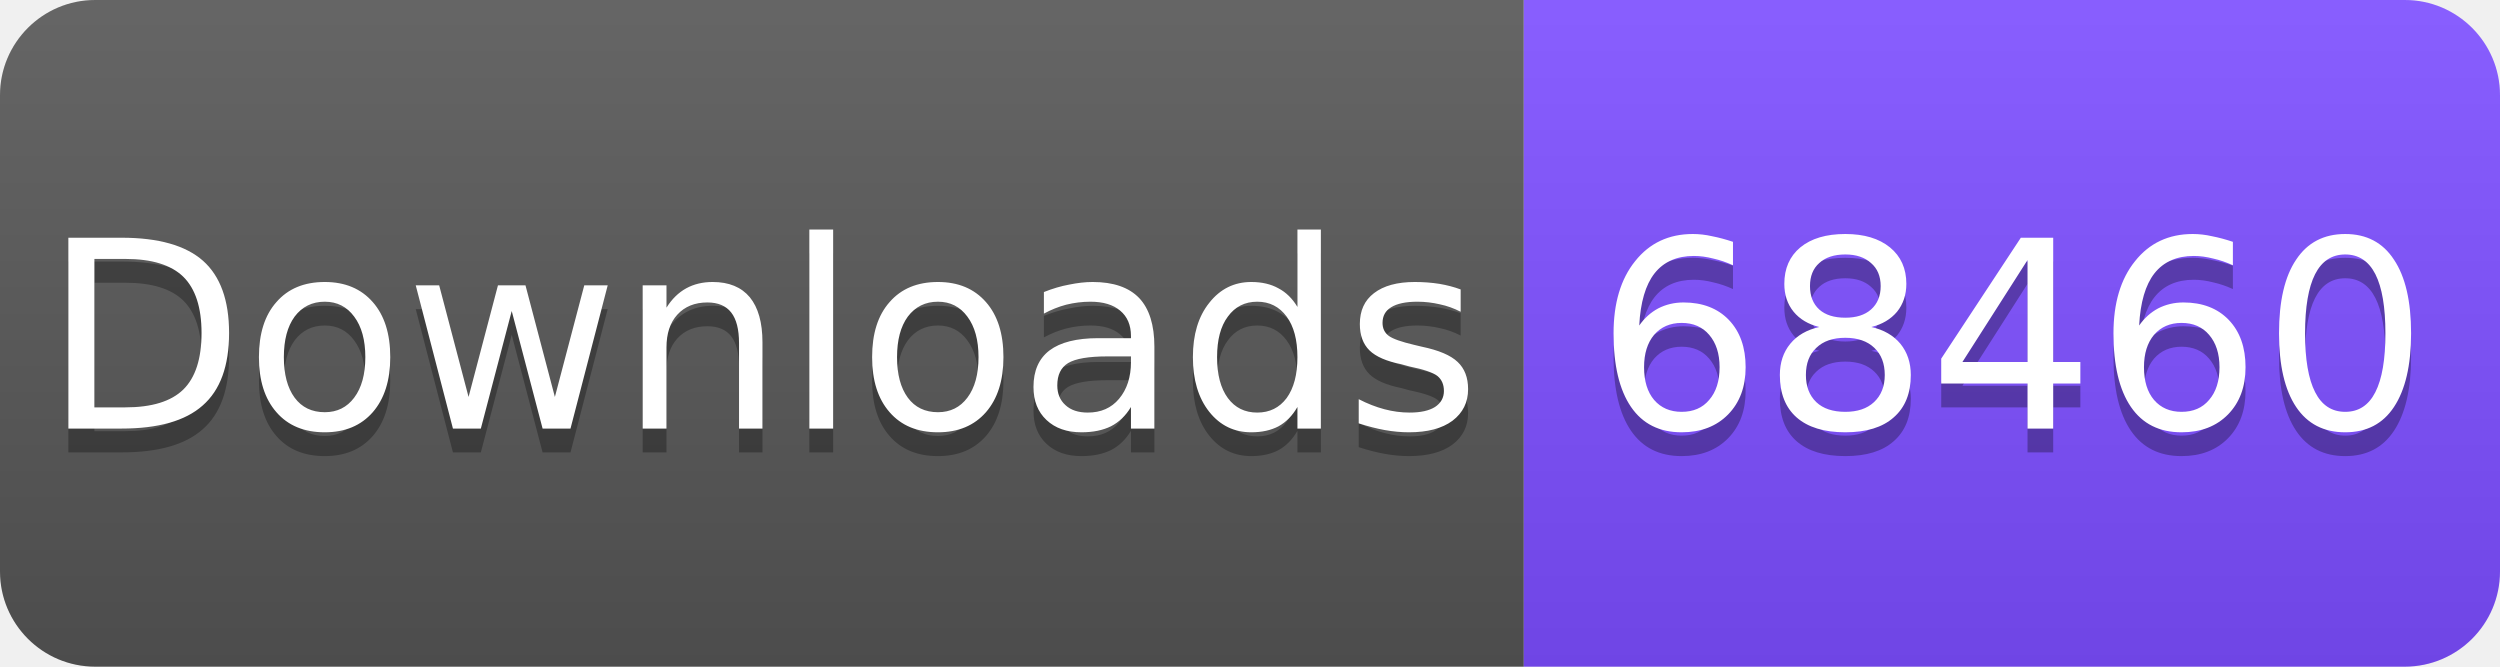
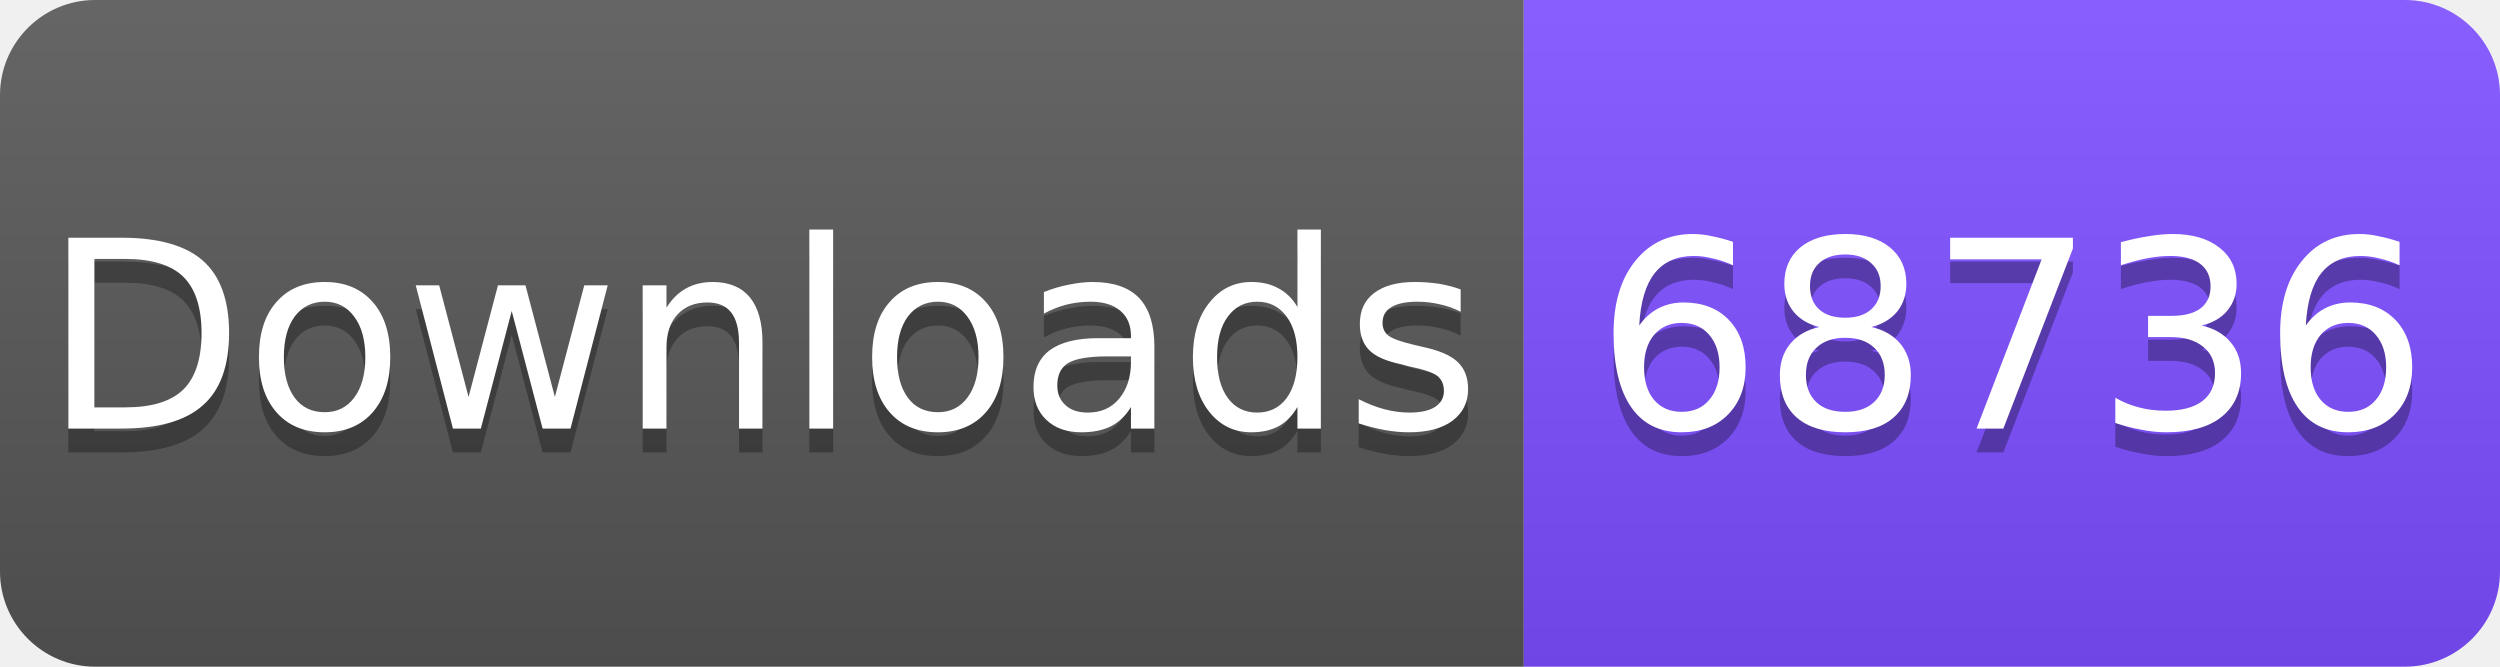
<svg xmlns="http://www.w3.org/2000/svg" width="105" height="28" viewBox="0 0 105 28">
  <linearGradient id="s" x2="0" y2="100%">
    <stop offset="0" stop-color="#fff" stop-opacity=".1" />
    <stop offset="1" stop-opacity=".1" />
  </linearGradient>
  <clipPath id="r">
    <rect width="105" height="28" rx="4" fill="#fff" />
  </clipPath>
  <g clip-path="url(#r)">
    <rect width="64" height="28" fill="#555" />
    <rect x="64" width="41" height="28" fill="#7C4DFF" />
    <rect width="105" height="28" fill="url(#s)" />
  </g>
  <g fill="#fff" text-anchor="middle" font-family="Verdana,Geneva,DejaVu Sans,sans-serif" font-size="11">
    <text x="32" y="19" fill="#010101" fill-opacity=".3">Downloads</text>
    <text x="32" y="18">Downloads</text>
-     <text x="84.5" y="19" fill="#010101" fill-opacity=".3">68460</text>
-     <text x="84.5" y="18">68460</text>
+     <text x="84.5" y="19" fill="#010101" fill-opacity=".3">68736</text>
+     <text x="84.5" y="18">68736</text>
  </g>
</svg>
